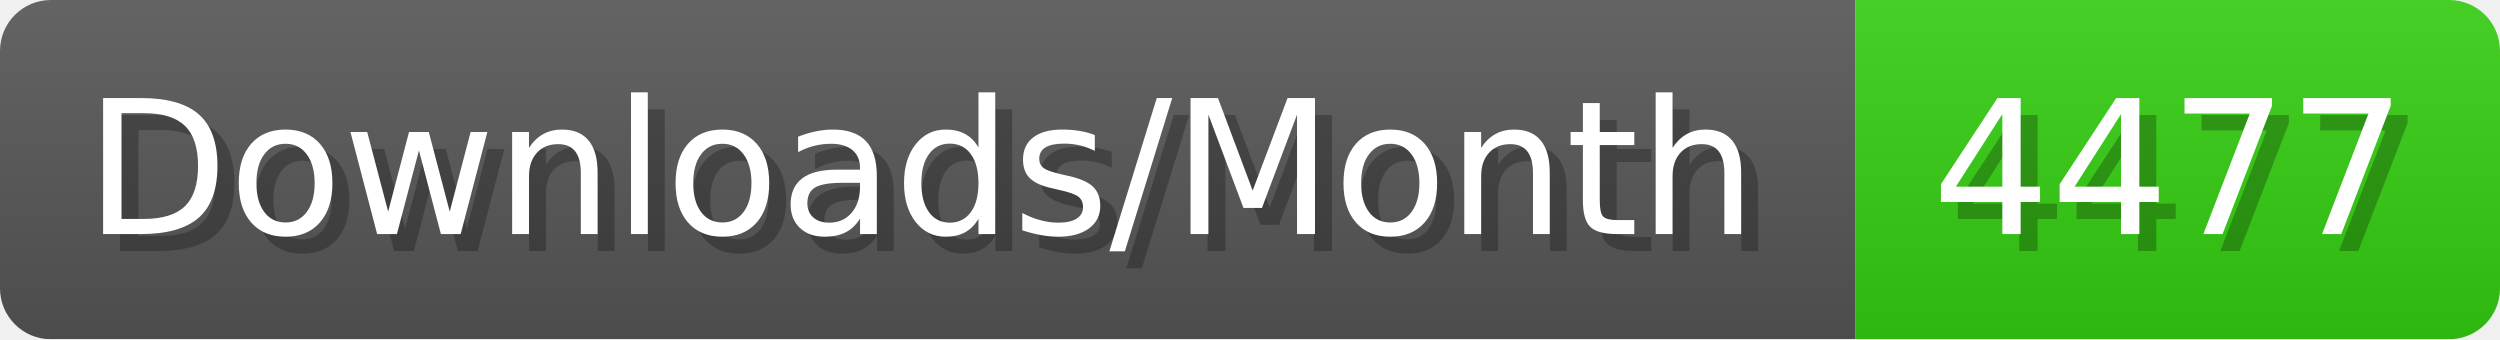
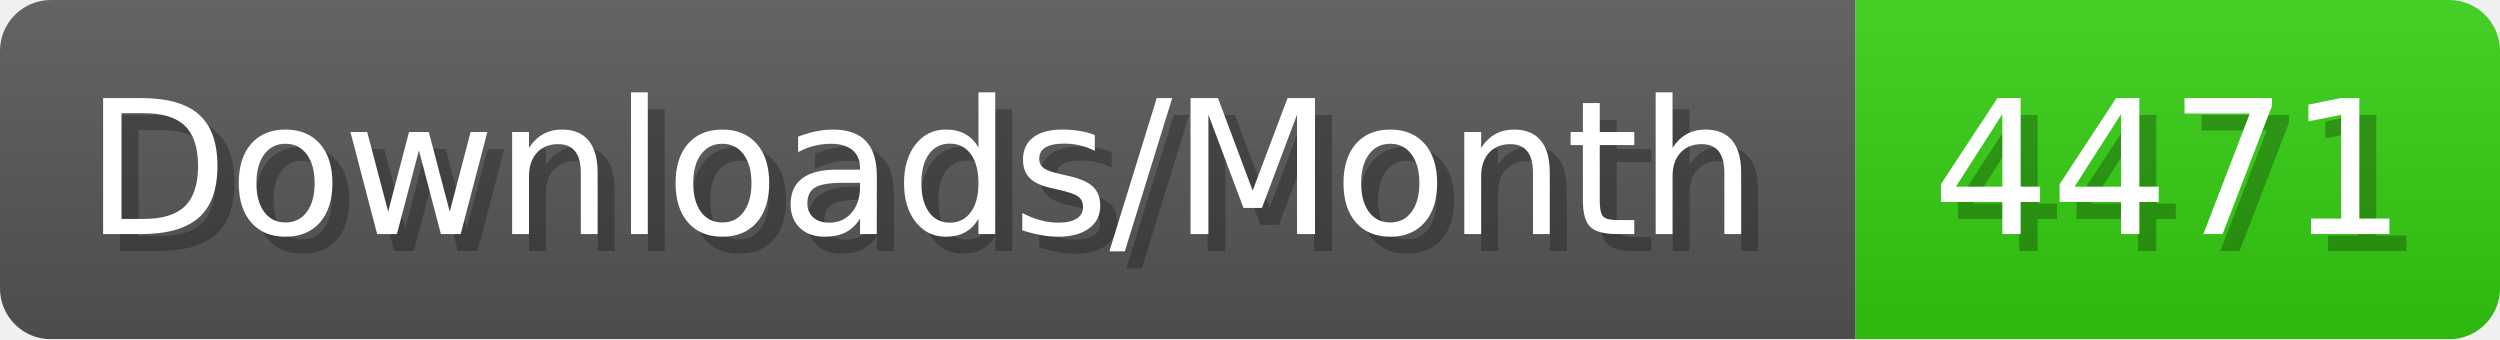
- <svg xmlns="http://www.w3.org/2000/svg" width="147.4" height="20" viewBox="0 0 1474 200" role="img" aria-label="Downloads/Month: 4477">
+ <svg xmlns="http://www.w3.org/2000/svg" width="147.4" height="20" viewBox="0 0 1474 200" role="img" aria-label="Downloads/Month: 4471">
  <linearGradient id="YlXUI" x2="0" y2="100%">
    <stop offset="0" stop-opacity=".1" stop-color="#EEE" />
    <stop offset="1" stop-opacity=".1" />
  </linearGradient>
  <mask id="JHhop">
    <rect width="1474" height="200" rx="30" fill="#FFF" />
  </mask>
  <g mask="url(#JHhop)">
    <rect width="1094" height="200" fill="#555" />
    <rect width="380" height="200" fill="#3C1" x="1094" />
    <rect width="1474" height="200" fill="url(#YlXUI)" />
  </g>
  <g aria-hidden="true" fill="#fff" text-anchor="start" font-family="Verdana,DejaVu Sans,sans-serif" font-size="110">
    <text x="60" y="148" textLength="994" fill="#000" opacity="0.25">Downloads/Month</text>
    <text x="50" y="138" textLength="994">Downloads/Month</text>
-     <text x="1149" y="148" textLength="280" fill="#000" opacity="0.25">4477</text>
-     <text x="1139" y="138" textLength="280">4477</text>
+     <text x="1149" y="148" textLength="280" fill="#000" opacity="0.25">4471</text>
+     <text x="1139" y="138" textLength="280">4471</text>
  </g>
</svg>
